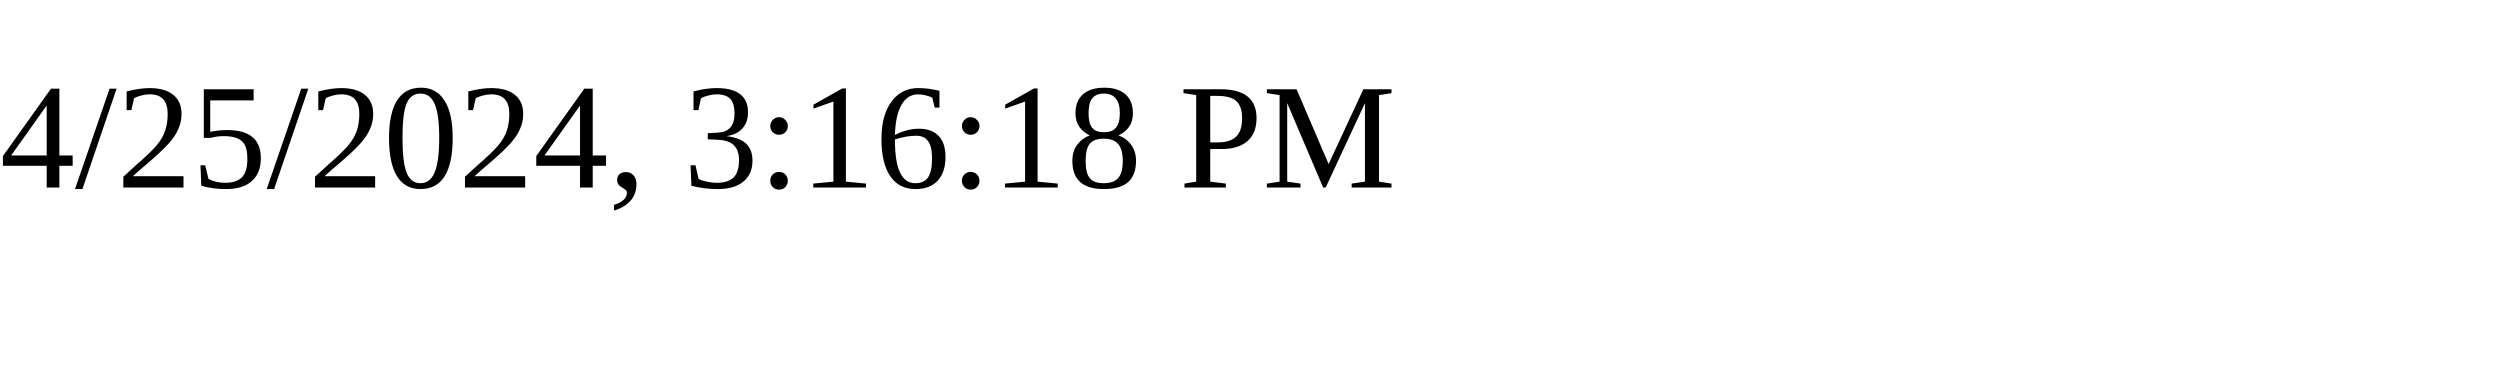
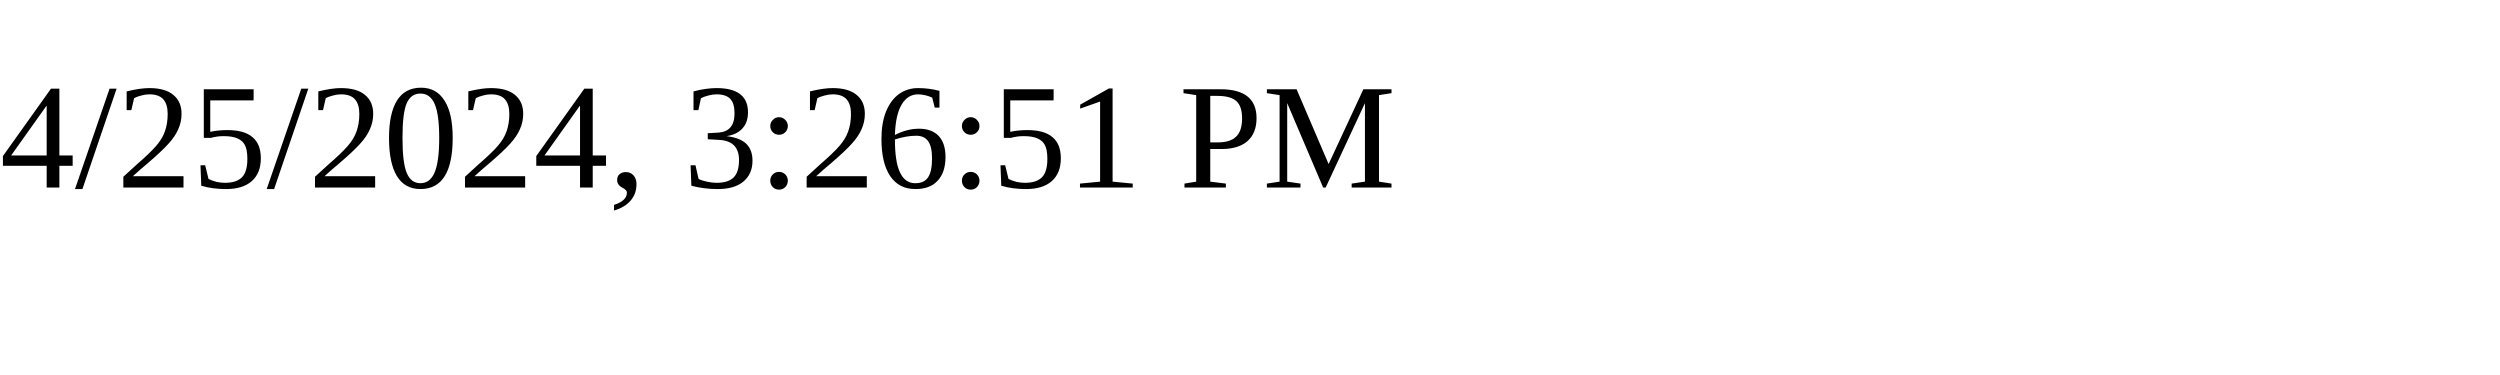
<svg xmlns="http://www.w3.org/2000/svg" height="30" width="200">
-   <text x="0" y="15">4/25/2024, 3:16:18 PM</text>
+   <text x="0" y="15">4/25/2024, 3:26:51 PM</text>
</svg>
